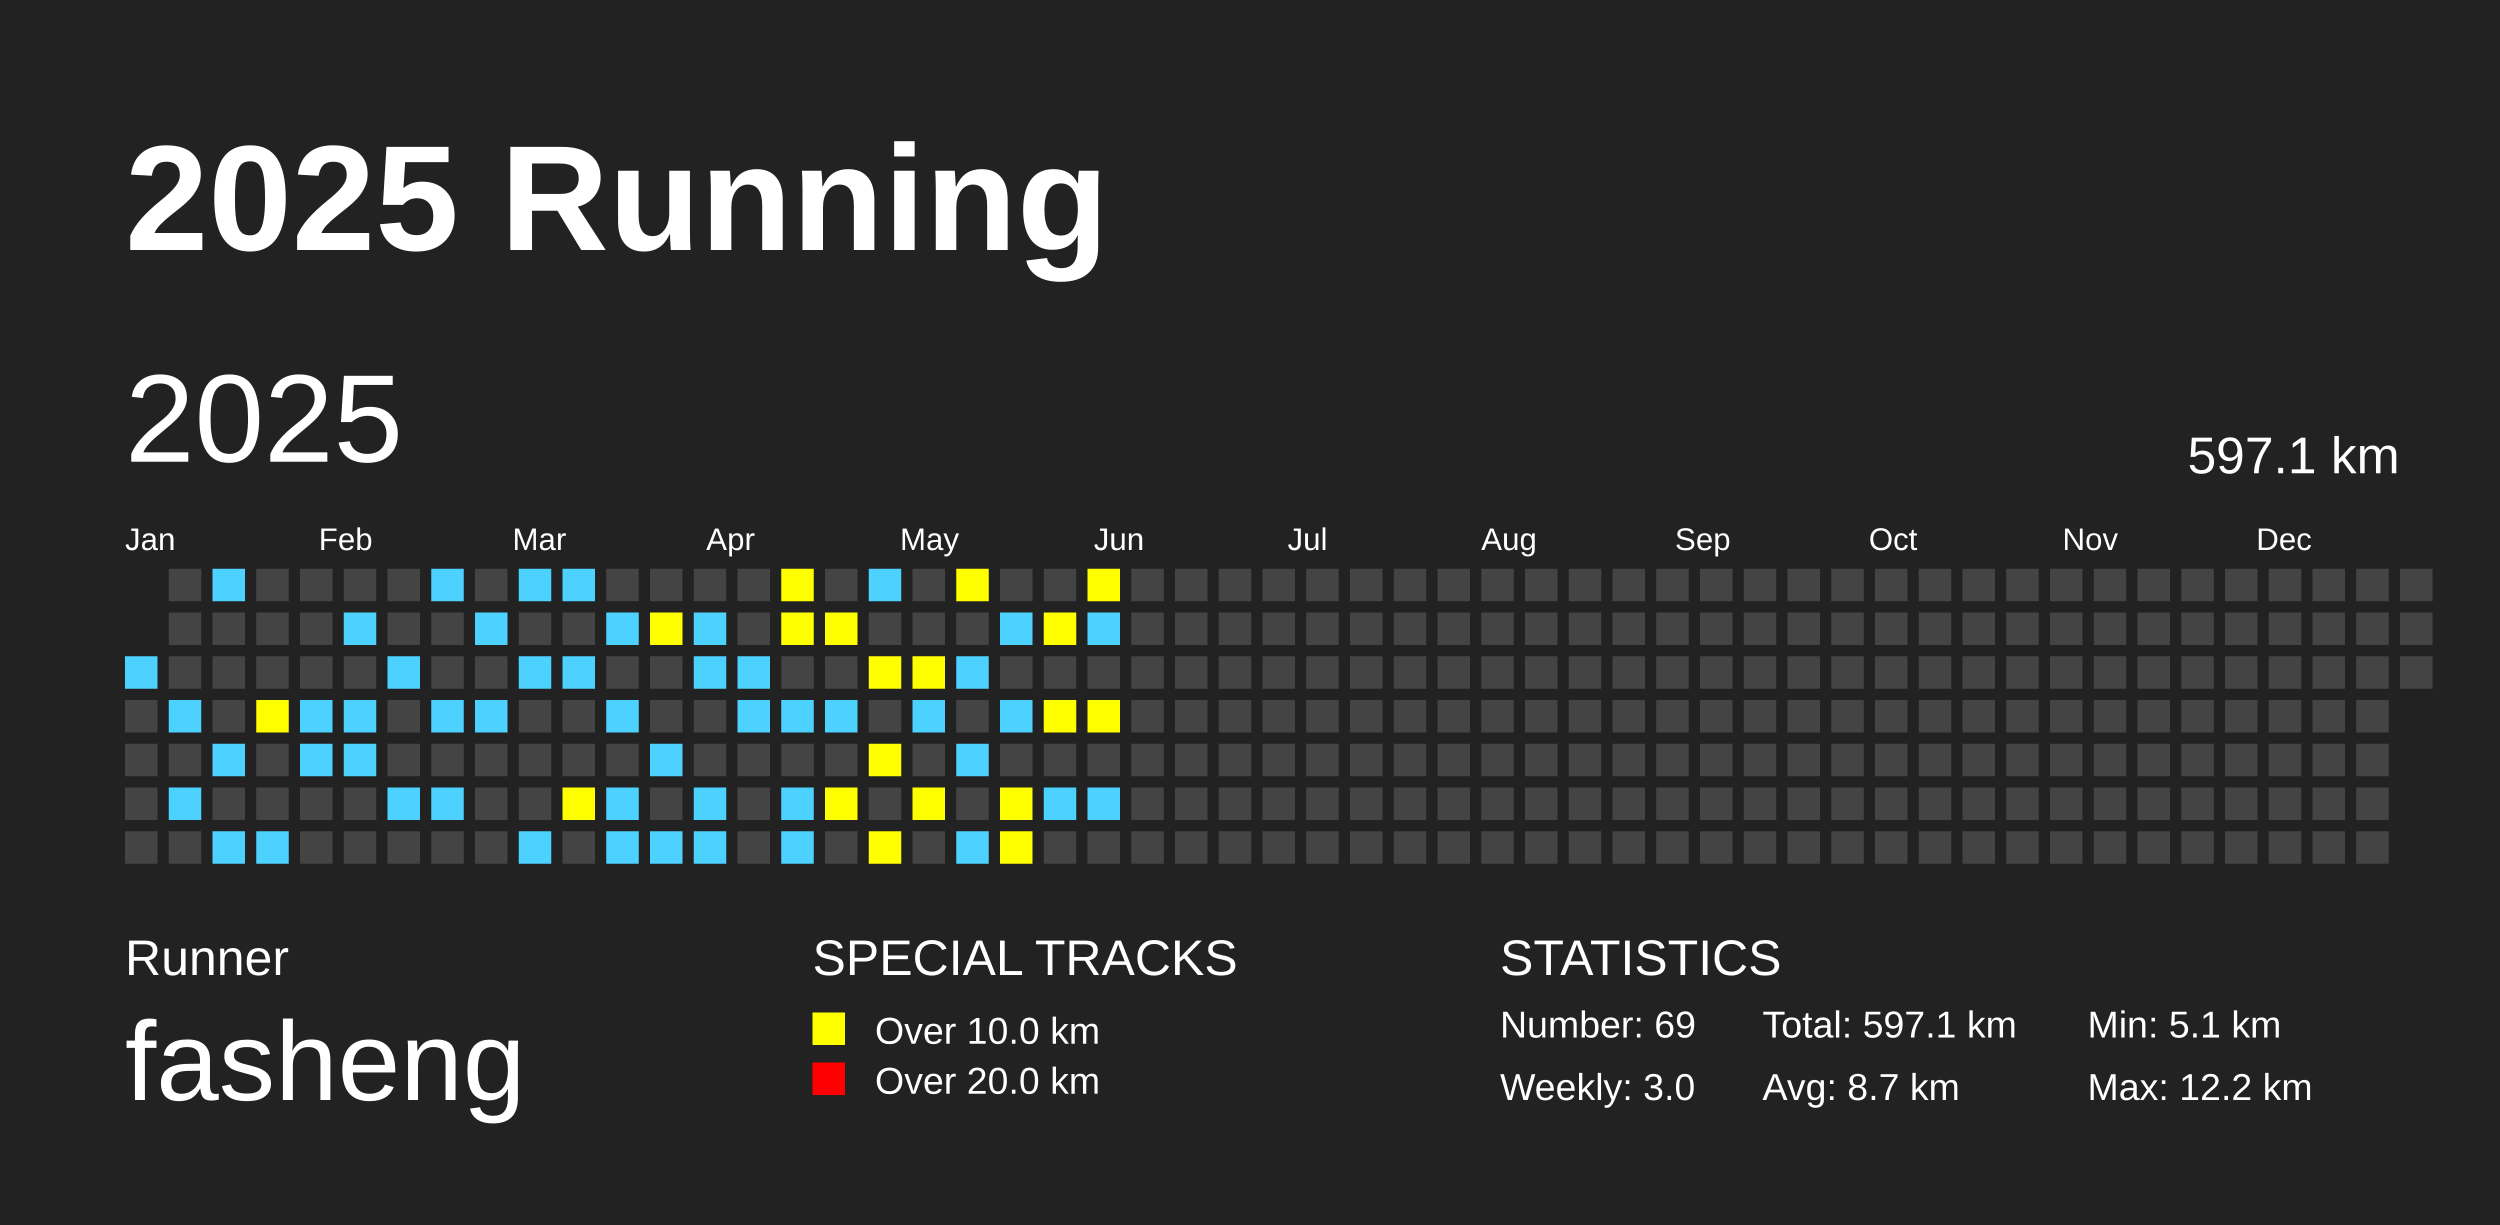
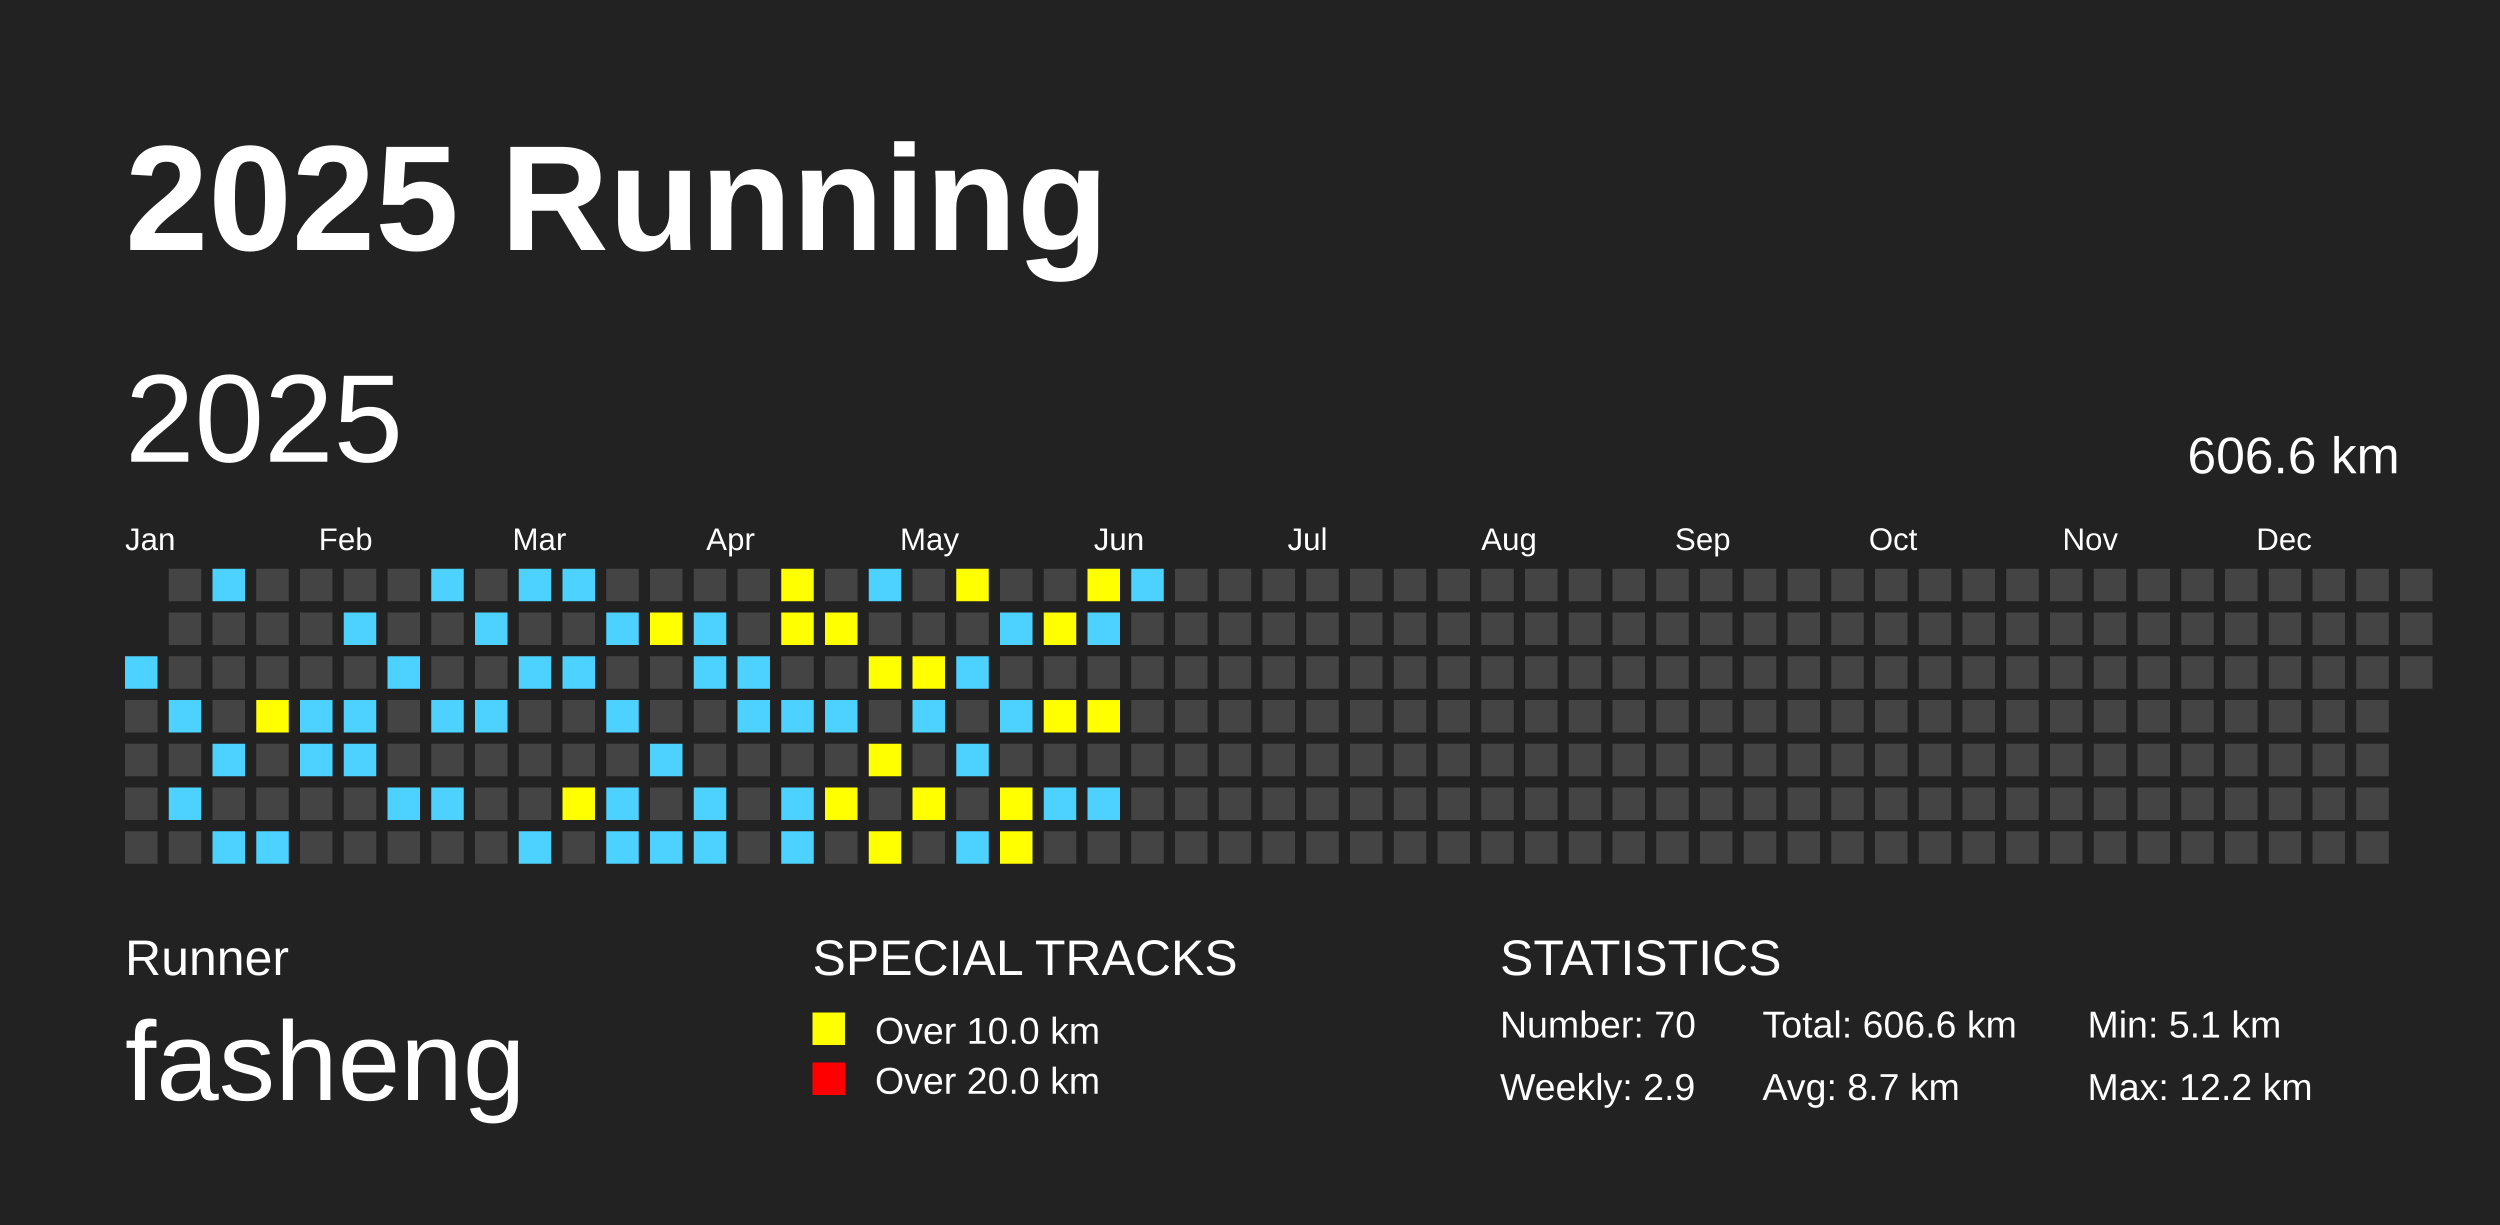
<svg xmlns="http://www.w3.org/2000/svg" baseProfile="full" height="98mm" version="1.1" viewBox="0,0,200,98" width="200mm">
  <defs />
  <rect fill="#222222" height="98" width="200" x="0" y="0" />
  <text fill="#FFFFFF" style="font-size:12px; font-family:Arial; font-weight:bold;" x="10" y="20">2025 Running</text>
  <text fill="#FFFFFF" style="font-size:4px; font-family:Arial" x="10" y="78">Runner</text>
  <text fill="#FFFFFF" style="font-size:9px; font-family:Arial" x="10" y="88">fasheng</text>
  <text fill="#FFFFFF" style="font-size:4px; font-family:Arial" x="65" y="78">SPECIAL TRACKS</text>
  <rect fill="yellow" height="2.6" width="2.6" x="65" y="81" />
  <text fill="#FFFFFF" style="font-size:3px; font-family:Arial" x="70" y="83.5">Over 10.0 km</text>
  <rect fill="red" height="2.6" width="2.6" x="65" y="85" />
  <text fill="#FFFFFF" style="font-size:3px; font-family:Arial" x="70" y="87.5">Over 20.0 km</text>
  <text fill="#FFFFFF" style="font-size:4px; font-family:Arial" x="120" y="78">STATISTICS</text>
-   <text fill="#FFFFFF" style="font-size:3px; font-family:Arial" x="120" y="83">Number: 69</text>
-   <text fill="#FFFFFF" style="font-size:3px; font-family:Arial" x="120" y="88">Weekly: 3.0</text>
-   <text fill="#FFFFFF" style="font-size:3px; font-family:Arial" x="141" y="83">Total: 597.1 km</text>
+   <text fill="#FFFFFF" style="font-size:3px; font-family:Arial" x="120" y="83">Number: 70</text>
+   <text fill="#FFFFFF" style="font-size:3px; font-family:Arial" x="120" y="88">Weekly: 2.9</text>
+   <text fill="#FFFFFF" style="font-size:3px; font-family:Arial" x="141" y="83">Total: 606.6 km</text>
  <text fill="#FFFFFF" style="font-size:3px; font-family:Arial" x="141" y="88">Avg: 8.7 km</text>
  <text fill="#FFFFFF" style="font-size:3px; font-family:Arial" x="167" y="83">Min: 5.1 km</text>
  <text fill="#FFFFFF" style="font-size:3px; font-family:Arial" x="167" y="88">Max: 12.2 km</text>
  <text dominant-baseline="hanging" fill="#FFFFFF" style="font-size:10.0px; font-family:Arial;" x="10" y="30">2025</text>
-   <text dominant-baseline="hanging" fill="#FFFFFF" style="font-size:4.125px; font-family:Arial;" x="175" y="35">597.1 km</text>
+   <text dominant-baseline="hanging" fill="#FFFFFF" style="font-size:4.125px; font-family:Arial;" x="175" y="35">606.6 km</text>
  <text fill="#FFFFFF" style="font-size:2.5px; font-family:Arial" x="10.0" y="44">Jan</text>
  <text fill="#FFFFFF" style="font-size:2.5px; font-family:Arial" x="25.5" y="44">Feb</text>
  <text fill="#FFFFFF" style="font-size:2.5px; font-family:Arial" x="41.0" y="44">Mar</text>
  <text fill="#FFFFFF" style="font-size:2.5px; font-family:Arial" x="56.5" y="44">Apr</text>
  <text fill="#FFFFFF" style="font-size:2.5px; font-family:Arial" x="72.0" y="44">May</text>
  <text fill="#FFFFFF" style="font-size:2.5px; font-family:Arial" x="87.5" y="44">Jun</text>
  <text fill="#FFFFFF" style="font-size:2.5px; font-family:Arial" x="103.0" y="44">Jul</text>
  <text fill="#FFFFFF" style="font-size:2.5px; font-family:Arial" x="118.5" y="44">Aug</text>
  <text fill="#FFFFFF" style="font-size:2.5px; font-family:Arial" x="134.0" y="44">Sep</text>
  <text fill="#FFFFFF" style="font-size:2.5px; font-family:Arial" x="149.5" y="44">Oct</text>
  <text fill="#FFFFFF" style="font-size:2.5px; font-family:Arial" x="165.0" y="44">Nov</text>
  <text fill="#FFFFFF" style="font-size:2.5px; font-family:Arial" x="180.5" y="44">Dec</text>
  <rect fill="#4DD2FF" height="2.6" width="2.6" x="10.0" y="52.5" />
  <rect fill="#444444" height="2.6" width="2.6" x="10.0" y="56.0" />
  <rect fill="#444444" height="2.6" width="2.6" x="10.0" y="59.5" />
  <rect fill="#444444" height="2.6" width="2.6" x="10.0" y="63.0" />
  <rect fill="#444444" height="2.6" width="2.6" x="10.0" y="66.5" />
  <rect fill="#444444" height="2.6" width="2.6" x="13.5" y="45.5" />
  <rect fill="#444444" height="2.6" width="2.6" x="13.5" y="49.0" />
  <rect fill="#444444" height="2.6" width="2.6" x="13.5" y="52.5" />
  <rect fill="#4DD2FF" height="2.6" width="2.6" x="13.5" y="56.0" />
  <rect fill="#444444" height="2.6" width="2.6" x="13.5" y="59.5" />
  <rect fill="#4DD2FF" height="2.6" width="2.6" x="13.5" y="63.0" />
  <rect fill="#444444" height="2.6" width="2.6" x="13.5" y="66.5" />
  <rect fill="#4DD2FF" height="2.6" width="2.6" x="17.0" y="45.5" />
  <rect fill="#444444" height="2.6" width="2.6" x="17.0" y="49.0" />
  <rect fill="#444444" height="2.6" width="2.6" x="17.0" y="52.5" />
  <rect fill="#444444" height="2.6" width="2.6" x="17.0" y="56.0" />
  <rect fill="#4DD2FF" height="2.6" width="2.6" x="17.0" y="59.5" />
  <rect fill="#444444" height="2.6" width="2.6" x="17.0" y="63.0" />
  <rect fill="#4DD2FF" height="2.6" width="2.6" x="17.0" y="66.5" />
  <rect fill="#444444" height="2.6" width="2.6" x="20.5" y="45.5" />
  <rect fill="#444444" height="2.6" width="2.6" x="20.5" y="49.0" />
  <rect fill="#444444" height="2.6" width="2.6" x="20.5" y="52.5" />
  <rect fill="yellow" height="2.6" width="2.6" x="20.5" y="56.0" />
  <rect fill="#444444" height="2.6" width="2.6" x="20.5" y="59.5" />
  <rect fill="#444444" height="2.6" width="2.6" x="20.5" y="63.0" />
  <rect fill="#4DD2FF" height="2.6" width="2.6" x="20.5" y="66.5" />
  <rect fill="#444444" height="2.6" width="2.6" x="24.0" y="45.5" />
  <rect fill="#444444" height="2.6" width="2.6" x="24.0" y="49.0" />
  <rect fill="#444444" height="2.6" width="2.6" x="24.0" y="52.5" />
  <rect fill="#4DD2FF" height="2.6" width="2.6" x="24.0" y="56.0" />
  <rect fill="#4DD2FF" height="2.6" width="2.6" x="24.0" y="59.5" />
  <rect fill="#444444" height="2.6" width="2.6" x="24.0" y="63.0" />
  <rect fill="#444444" height="2.6" width="2.6" x="24.0" y="66.5" />
  <rect fill="#444444" height="2.6" width="2.6" x="27.5" y="45.5" />
  <rect fill="#4DD2FF" height="2.6" width="2.6" x="27.5" y="49.0" />
  <rect fill="#444444" height="2.6" width="2.6" x="27.5" y="52.5" />
  <rect fill="#4DD2FF" height="2.6" width="2.6" x="27.5" y="56.0" />
  <rect fill="#4DD2FF" height="2.6" width="2.6" x="27.5" y="59.5" />
  <rect fill="#444444" height="2.6" width="2.6" x="27.5" y="63.0" />
  <rect fill="#444444" height="2.6" width="2.6" x="27.5" y="66.5" />
  <rect fill="#444444" height="2.6" width="2.6" x="31.0" y="45.5" />
  <rect fill="#444444" height="2.6" width="2.6" x="31.0" y="49.0" />
  <rect fill="#4DD2FF" height="2.6" width="2.6" x="31.0" y="52.5" />
  <rect fill="#444444" height="2.6" width="2.6" x="31.0" y="56.0" />
  <rect fill="#444444" height="2.6" width="2.6" x="31.0" y="59.5" />
  <rect fill="#4DD2FF" height="2.6" width="2.6" x="31.0" y="63.0" />
  <rect fill="#444444" height="2.6" width="2.6" x="31.0" y="66.5" />
  <rect fill="#4DD2FF" height="2.6" width="2.6" x="34.5" y="45.5" />
  <rect fill="#444444" height="2.6" width="2.6" x="34.5" y="49.0" />
  <rect fill="#444444" height="2.6" width="2.6" x="34.5" y="52.5" />
  <rect fill="#4DD2FF" height="2.6" width="2.6" x="34.5" y="56.0" />
  <rect fill="#444444" height="2.6" width="2.6" x="34.5" y="59.5" />
  <rect fill="#4DD2FF" height="2.6" width="2.6" x="34.5" y="63.0" />
  <rect fill="#444444" height="2.6" width="2.6" x="34.5" y="66.5" />
  <rect fill="#444444" height="2.6" width="2.6" x="38.0" y="45.5" />
  <rect fill="#4DD2FF" height="2.6" width="2.6" x="38.0" y="49.0" />
  <rect fill="#444444" height="2.6" width="2.6" x="38.0" y="52.5" />
  <rect fill="#4DD2FF" height="2.6" width="2.6" x="38.0" y="56.0" />
  <rect fill="#444444" height="2.6" width="2.6" x="38.0" y="59.5" />
  <rect fill="#444444" height="2.6" width="2.6" x="38.0" y="63.0" />
  <rect fill="#444444" height="2.6" width="2.6" x="38.0" y="66.5" />
  <rect fill="#4DD2FF" height="2.6" width="2.6" x="41.5" y="45.5" />
  <rect fill="#444444" height="2.6" width="2.6" x="41.5" y="49.0" />
  <rect fill="#4DD2FF" height="2.6" width="2.6" x="41.5" y="52.5" />
  <rect fill="#444444" height="2.6" width="2.6" x="41.5" y="56.0" />
  <rect fill="#444444" height="2.6" width="2.6" x="41.5" y="59.5" />
  <rect fill="#444444" height="2.6" width="2.6" x="41.5" y="63.0" />
  <rect fill="#4DD2FF" height="2.6" width="2.6" x="41.5" y="66.5" />
  <rect fill="#4DD2FF" height="2.6" width="2.6" x="45.0" y="45.5" />
  <rect fill="#444444" height="2.6" width="2.6" x="45.0" y="49.0" />
  <rect fill="#4DD2FF" height="2.6" width="2.6" x="45.0" y="52.5" />
  <rect fill="#444444" height="2.6" width="2.6" x="45.0" y="56.0" />
  <rect fill="#444444" height="2.6" width="2.6" x="45.0" y="59.5" />
  <rect fill="yellow" height="2.6" width="2.6" x="45.0" y="63.0" />
  <rect fill="#444444" height="2.6" width="2.6" x="45.0" y="66.5" />
  <rect fill="#444444" height="2.6" width="2.6" x="48.5" y="45.5" />
  <rect fill="#4DD2FF" height="2.6" width="2.6" x="48.5" y="49.0" />
  <rect fill="#444444" height="2.6" width="2.6" x="48.5" y="52.5" />
  <rect fill="#4DD2FF" height="2.6" width="2.6" x="48.5" y="56.0" />
  <rect fill="#444444" height="2.6" width="2.6" x="48.5" y="59.5" />
  <rect fill="#4DD2FF" height="2.6" width="2.6" x="48.5" y="63.0" />
  <rect fill="#4DD2FF" height="2.6" width="2.6" x="48.5" y="66.5" />
  <rect fill="#444444" height="2.6" width="2.6" x="52.0" y="45.5" />
  <rect fill="yellow" height="2.6" width="2.6" x="52.0" y="49.0" />
  <rect fill="#444444" height="2.6" width="2.6" x="52.0" y="52.5" />
  <rect fill="#444444" height="2.6" width="2.6" x="52.0" y="56.0" />
  <rect fill="#4DD2FF" height="2.6" width="2.6" x="52.0" y="59.5" />
  <rect fill="#444444" height="2.6" width="2.6" x="52.0" y="63.0" />
  <rect fill="#4DD2FF" height="2.6" width="2.6" x="52.0" y="66.5" />
  <rect fill="#444444" height="2.6" width="2.6" x="55.5" y="45.5" />
  <rect fill="#4DD2FF" height="2.6" width="2.6" x="55.5" y="49.0" />
  <rect fill="#4DD2FF" height="2.6" width="2.6" x="55.5" y="52.5" />
  <rect fill="#444444" height="2.6" width="2.6" x="55.5" y="56.0" />
  <rect fill="#444444" height="2.6" width="2.6" x="55.5" y="59.5" />
  <rect fill="#4DD2FF" height="2.6" width="2.6" x="55.5" y="63.0" />
  <rect fill="#4DD2FF" height="2.6" width="2.6" x="55.5" y="66.5" />
  <rect fill="#444444" height="2.6" width="2.6" x="59.0" y="45.5" />
  <rect fill="#444444" height="2.6" width="2.6" x="59.0" y="49.0" />
  <rect fill="#4DD2FF" height="2.6" width="2.6" x="59.0" y="52.5" />
  <rect fill="#4DD2FF" height="2.6" width="2.6" x="59.0" y="56.0" />
  <rect fill="#444444" height="2.6" width="2.6" x="59.0" y="59.5" />
  <rect fill="#444444" height="2.6" width="2.6" x="59.0" y="63.0" />
  <rect fill="#444444" height="2.6" width="2.6" x="59.0" y="66.5" />
  <rect fill="yellow" height="2.6" width="2.6" x="62.5" y="45.5" />
  <rect fill="yellow" height="2.6" width="2.6" x="62.5" y="49.0" />
  <rect fill="#444444" height="2.6" width="2.6" x="62.5" y="52.5" />
  <rect fill="#4DD2FF" height="2.6" width="2.6" x="62.5" y="56.0" />
  <rect fill="#444444" height="2.6" width="2.6" x="62.5" y="59.5" />
  <rect fill="#4DD2FF" height="2.6" width="2.6" x="62.5" y="63.0" />
  <rect fill="#4DD2FF" height="2.6" width="2.6" x="62.5" y="66.5" />
  <rect fill="#444444" height="2.6" width="2.6" x="66.0" y="45.5" />
  <rect fill="yellow" height="2.6" width="2.6" x="66.0" y="49.0" />
  <rect fill="#444444" height="2.6" width="2.6" x="66.0" y="52.5" />
  <rect fill="#4DD2FF" height="2.6" width="2.6" x="66.0" y="56.0" />
  <rect fill="#444444" height="2.6" width="2.6" x="66.0" y="59.5" />
  <rect fill="yellow" height="2.6" width="2.6" x="66.0" y="63.0" />
  <rect fill="#444444" height="2.6" width="2.6" x="66.0" y="66.5" />
  <rect fill="#4DD2FF" height="2.6" width="2.6" x="69.5" y="45.5" />
  <rect fill="#444444" height="2.6" width="2.6" x="69.5" y="49.0" />
  <rect fill="yellow" height="2.6" width="2.6" x="69.5" y="52.5" />
  <rect fill="#444444" height="2.6" width="2.6" x="69.5" y="56.0" />
  <rect fill="yellow" height="2.6" width="2.6" x="69.5" y="59.5" />
  <rect fill="#444444" height="2.6" width="2.6" x="69.5" y="63.0" />
  <rect fill="yellow" height="2.6" width="2.6" x="69.5" y="66.5" />
  <rect fill="#444444" height="2.6" width="2.6" x="73.0" y="45.5" />
  <rect fill="#444444" height="2.6" width="2.6" x="73.0" y="49.0" />
  <rect fill="yellow" height="2.6" width="2.6" x="73.0" y="52.5" />
  <rect fill="#4DD2FF" height="2.6" width="2.6" x="73.0" y="56.0" />
  <rect fill="#444444" height="2.6" width="2.6" x="73.0" y="59.5" />
  <rect fill="yellow" height="2.6" width="2.6" x="73.0" y="63.0" />
  <rect fill="#444444" height="2.6" width="2.6" x="73.0" y="66.5" />
  <rect fill="yellow" height="2.6" width="2.6" x="76.5" y="45.5" />
  <rect fill="#444444" height="2.6" width="2.6" x="76.5" y="49.0" />
  <rect fill="#4DD2FF" height="2.6" width="2.6" x="76.5" y="52.5" />
  <rect fill="#444444" height="2.6" width="2.6" x="76.5" y="56.0" />
  <rect fill="#4DD2FF" height="2.6" width="2.6" x="76.5" y="59.5" />
  <rect fill="#444444" height="2.6" width="2.6" x="76.5" y="63.0" />
  <rect fill="#4DD2FF" height="2.6" width="2.6" x="76.5" y="66.5" />
  <rect fill="#444444" height="2.6" width="2.6" x="80.0" y="45.5" />
  <rect fill="#4DD2FF" height="2.6" width="2.6" x="80.0" y="49.0" />
  <rect fill="#444444" height="2.6" width="2.6" x="80.0" y="52.5" />
  <rect fill="#4DD2FF" height="2.6" width="2.6" x="80.0" y="56.0" />
  <rect fill="#444444" height="2.6" width="2.6" x="80.0" y="59.5" />
  <rect fill="yellow" height="2.6" width="2.6" x="80.0" y="63.0" />
  <rect fill="yellow" height="2.6" width="2.6" x="80.0" y="66.5" />
  <rect fill="#444444" height="2.6" width="2.6" x="83.5" y="45.5" />
  <rect fill="yellow" height="2.6" width="2.6" x="83.5" y="49.0" />
  <rect fill="#444444" height="2.6" width="2.6" x="83.5" y="52.5" />
  <rect fill="yellow" height="2.6" width="2.6" x="83.5" y="56.0" />
  <rect fill="#444444" height="2.6" width="2.6" x="83.5" y="59.5" />
  <rect fill="#4DD2FF" height="2.6" width="2.6" x="83.5" y="63.0" />
  <rect fill="#444444" height="2.6" width="2.6" x="83.5" y="66.5" />
  <rect fill="yellow" height="2.6" width="2.6" x="87.0" y="45.5" />
  <rect fill="#4DD2FF" height="2.6" width="2.6" x="87.0" y="49.0" />
  <rect fill="#444444" height="2.6" width="2.6" x="87.0" y="52.5" />
  <rect fill="yellow" height="2.6" width="2.6" x="87.0" y="56.0" />
  <rect fill="#444444" height="2.6" width="2.6" x="87.0" y="59.5" />
  <rect fill="#4DD2FF" height="2.6" width="2.6" x="87.0" y="63.0" />
  <rect fill="#444444" height="2.6" width="2.6" x="87.0" y="66.5" />
-   <rect fill="#444444" height="2.6" width="2.6" x="90.5" y="45.5" />
+   <rect fill="#4DD2FF" height="2.6" width="2.6" x="90.5" y="45.5" />
  <rect fill="#444444" height="2.6" width="2.6" x="90.5" y="49.0" />
  <rect fill="#444444" height="2.6" width="2.6" x="90.5" y="52.5" />
  <rect fill="#444444" height="2.6" width="2.6" x="90.5" y="56.0" />
  <rect fill="#444444" height="2.6" width="2.6" x="90.5" y="59.5" />
  <rect fill="#444444" height="2.6" width="2.6" x="90.5" y="63.0" />
  <rect fill="#444444" height="2.6" width="2.6" x="90.5" y="66.5" />
  <rect fill="#444444" height="2.6" width="2.6" x="94.0" y="45.5" />
  <rect fill="#444444" height="2.6" width="2.6" x="94.0" y="49.0" />
  <rect fill="#444444" height="2.6" width="2.6" x="94.0" y="52.5" />
  <rect fill="#444444" height="2.6" width="2.6" x="94.0" y="56.0" />
  <rect fill="#444444" height="2.6" width="2.6" x="94.0" y="59.5" />
  <rect fill="#444444" height="2.6" width="2.6" x="94.0" y="63.0" />
  <rect fill="#444444" height="2.6" width="2.6" x="94.0" y="66.5" />
  <rect fill="#444444" height="2.6" width="2.6" x="97.5" y="45.5" />
  <rect fill="#444444" height="2.6" width="2.6" x="97.5" y="49.0" />
  <rect fill="#444444" height="2.6" width="2.6" x="97.5" y="52.5" />
  <rect fill="#444444" height="2.6" width="2.6" x="97.5" y="56.0" />
  <rect fill="#444444" height="2.6" width="2.6" x="97.5" y="59.5" />
  <rect fill="#444444" height="2.6" width="2.6" x="97.5" y="63.0" />
  <rect fill="#444444" height="2.6" width="2.6" x="97.5" y="66.5" />
  <rect fill="#444444" height="2.6" width="2.6" x="101.0" y="45.5" />
  <rect fill="#444444" height="2.6" width="2.6" x="101.0" y="49.0" />
  <rect fill="#444444" height="2.6" width="2.6" x="101.0" y="52.5" />
  <rect fill="#444444" height="2.6" width="2.6" x="101.0" y="56.0" />
  <rect fill="#444444" height="2.6" width="2.6" x="101.0" y="59.5" />
  <rect fill="#444444" height="2.6" width="2.6" x="101.0" y="63.0" />
  <rect fill="#444444" height="2.6" width="2.6" x="101.0" y="66.5" />
  <rect fill="#444444" height="2.6" width="2.6" x="104.5" y="45.5" />
  <rect fill="#444444" height="2.6" width="2.6" x="104.5" y="49.0" />
  <rect fill="#444444" height="2.6" width="2.6" x="104.5" y="52.5" />
  <rect fill="#444444" height="2.6" width="2.6" x="104.5" y="56.0" />
  <rect fill="#444444" height="2.6" width="2.6" x="104.5" y="59.5" />
  <rect fill="#444444" height="2.6" width="2.6" x="104.5" y="63.0" />
  <rect fill="#444444" height="2.6" width="2.6" x="104.5" y="66.5" />
  <rect fill="#444444" height="2.6" width="2.6" x="108.0" y="45.5" />
  <rect fill="#444444" height="2.6" width="2.6" x="108.0" y="49.0" />
  <rect fill="#444444" height="2.6" width="2.6" x="108.0" y="52.5" />
  <rect fill="#444444" height="2.6" width="2.6" x="108.0" y="56.0" />
  <rect fill="#444444" height="2.6" width="2.6" x="108.0" y="59.5" />
  <rect fill="#444444" height="2.6" width="2.6" x="108.0" y="63.0" />
  <rect fill="#444444" height="2.6" width="2.6" x="108.0" y="66.5" />
  <rect fill="#444444" height="2.6" width="2.6" x="111.5" y="45.5" />
  <rect fill="#444444" height="2.6" width="2.6" x="111.5" y="49.0" />
  <rect fill="#444444" height="2.6" width="2.6" x="111.5" y="52.5" />
  <rect fill="#444444" height="2.6" width="2.6" x="111.5" y="56.0" />
  <rect fill="#444444" height="2.6" width="2.6" x="111.5" y="59.5" />
  <rect fill="#444444" height="2.6" width="2.6" x="111.5" y="63.0" />
  <rect fill="#444444" height="2.6" width="2.6" x="111.5" y="66.5" />
  <rect fill="#444444" height="2.6" width="2.6" x="115.0" y="45.5" />
  <rect fill="#444444" height="2.6" width="2.6" x="115.0" y="49.0" />
  <rect fill="#444444" height="2.6" width="2.6" x="115.0" y="52.5" />
  <rect fill="#444444" height="2.6" width="2.6" x="115.0" y="56.0" />
  <rect fill="#444444" height="2.6" width="2.6" x="115.0" y="59.5" />
  <rect fill="#444444" height="2.6" width="2.6" x="115.0" y="63.0" />
  <rect fill="#444444" height="2.6" width="2.6" x="115.0" y="66.5" />
  <rect fill="#444444" height="2.6" width="2.6" x="118.5" y="45.5" />
  <rect fill="#444444" height="2.6" width="2.6" x="118.5" y="49.0" />
  <rect fill="#444444" height="2.6" width="2.6" x="118.5" y="52.5" />
  <rect fill="#444444" height="2.6" width="2.6" x="118.5" y="56.0" />
  <rect fill="#444444" height="2.6" width="2.6" x="118.5" y="59.5" />
  <rect fill="#444444" height="2.6" width="2.6" x="118.5" y="63.0" />
  <rect fill="#444444" height="2.6" width="2.6" x="118.5" y="66.5" />
  <rect fill="#444444" height="2.6" width="2.6" x="122.0" y="45.5" />
  <rect fill="#444444" height="2.6" width="2.6" x="122.0" y="49.0" />
  <rect fill="#444444" height="2.6" width="2.6" x="122.0" y="52.5" />
  <rect fill="#444444" height="2.6" width="2.6" x="122.0" y="56.0" />
  <rect fill="#444444" height="2.6" width="2.6" x="122.0" y="59.5" />
  <rect fill="#444444" height="2.6" width="2.6" x="122.0" y="63.0" />
  <rect fill="#444444" height="2.6" width="2.6" x="122.0" y="66.5" />
  <rect fill="#444444" height="2.6" width="2.6" x="125.5" y="45.5" />
  <rect fill="#444444" height="2.6" width="2.6" x="125.5" y="49.0" />
  <rect fill="#444444" height="2.6" width="2.6" x="125.5" y="52.5" />
  <rect fill="#444444" height="2.6" width="2.6" x="125.5" y="56.0" />
  <rect fill="#444444" height="2.6" width="2.6" x="125.5" y="59.5" />
  <rect fill="#444444" height="2.6" width="2.6" x="125.5" y="63.0" />
  <rect fill="#444444" height="2.6" width="2.6" x="125.5" y="66.5" />
  <rect fill="#444444" height="2.6" width="2.6" x="129.0" y="45.5" />
  <rect fill="#444444" height="2.6" width="2.6" x="129.0" y="49.0" />
  <rect fill="#444444" height="2.6" width="2.6" x="129.0" y="52.5" />
  <rect fill="#444444" height="2.6" width="2.6" x="129.0" y="56.0" />
  <rect fill="#444444" height="2.6" width="2.6" x="129.0" y="59.5" />
  <rect fill="#444444" height="2.6" width="2.6" x="129.0" y="63.0" />
  <rect fill="#444444" height="2.6" width="2.6" x="129.0" y="66.5" />
  <rect fill="#444444" height="2.6" width="2.6" x="132.5" y="45.5" />
  <rect fill="#444444" height="2.6" width="2.6" x="132.5" y="49.0" />
  <rect fill="#444444" height="2.6" width="2.6" x="132.5" y="52.5" />
  <rect fill="#444444" height="2.6" width="2.6" x="132.5" y="56.0" />
  <rect fill="#444444" height="2.6" width="2.6" x="132.5" y="59.5" />
  <rect fill="#444444" height="2.6" width="2.6" x="132.5" y="63.0" />
  <rect fill="#444444" height="2.6" width="2.6" x="132.5" y="66.5" />
  <rect fill="#444444" height="2.6" width="2.6" x="136.0" y="45.5" />
  <rect fill="#444444" height="2.6" width="2.6" x="136.0" y="49.0" />
  <rect fill="#444444" height="2.6" width="2.6" x="136.0" y="52.5" />
  <rect fill="#444444" height="2.6" width="2.6" x="136.0" y="56.0" />
  <rect fill="#444444" height="2.6" width="2.6" x="136.0" y="59.5" />
  <rect fill="#444444" height="2.6" width="2.6" x="136.0" y="63.0" />
  <rect fill="#444444" height="2.6" width="2.6" x="136.0" y="66.5" />
  <rect fill="#444444" height="2.6" width="2.6" x="139.5" y="45.5" />
  <rect fill="#444444" height="2.6" width="2.6" x="139.5" y="49.0" />
  <rect fill="#444444" height="2.6" width="2.6" x="139.5" y="52.5" />
  <rect fill="#444444" height="2.6" width="2.6" x="139.5" y="56.0" />
  <rect fill="#444444" height="2.6" width="2.6" x="139.5" y="59.5" />
  <rect fill="#444444" height="2.6" width="2.6" x="139.5" y="63.0" />
  <rect fill="#444444" height="2.6" width="2.6" x="139.5" y="66.5" />
  <rect fill="#444444" height="2.6" width="2.6" x="143.0" y="45.5" />
  <rect fill="#444444" height="2.6" width="2.6" x="143.0" y="49.0" />
  <rect fill="#444444" height="2.6" width="2.6" x="143.0" y="52.5" />
  <rect fill="#444444" height="2.6" width="2.6" x="143.0" y="56.0" />
  <rect fill="#444444" height="2.6" width="2.6" x="143.0" y="59.5" />
  <rect fill="#444444" height="2.6" width="2.6" x="143.0" y="63.0" />
  <rect fill="#444444" height="2.6" width="2.6" x="143.0" y="66.5" />
  <rect fill="#444444" height="2.6" width="2.6" x="146.5" y="45.5" />
  <rect fill="#444444" height="2.6" width="2.6" x="146.5" y="49.0" />
  <rect fill="#444444" height="2.6" width="2.6" x="146.5" y="52.5" />
  <rect fill="#444444" height="2.6" width="2.6" x="146.5" y="56.0" />
  <rect fill="#444444" height="2.6" width="2.6" x="146.5" y="59.5" />
  <rect fill="#444444" height="2.6" width="2.6" x="146.5" y="63.0" />
  <rect fill="#444444" height="2.6" width="2.6" x="146.5" y="66.5" />
  <rect fill="#444444" height="2.6" width="2.6" x="150.0" y="45.5" />
  <rect fill="#444444" height="2.6" width="2.6" x="150.0" y="49.0" />
  <rect fill="#444444" height="2.6" width="2.6" x="150.0" y="52.5" />
  <rect fill="#444444" height="2.6" width="2.6" x="150.0" y="56.0" />
  <rect fill="#444444" height="2.6" width="2.6" x="150.0" y="59.5" />
  <rect fill="#444444" height="2.6" width="2.6" x="150.0" y="63.0" />
  <rect fill="#444444" height="2.6" width="2.6" x="150.0" y="66.5" />
  <rect fill="#444444" height="2.6" width="2.6" x="153.5" y="45.5" />
  <rect fill="#444444" height="2.6" width="2.6" x="153.5" y="49.0" />
  <rect fill="#444444" height="2.6" width="2.6" x="153.5" y="52.5" />
  <rect fill="#444444" height="2.6" width="2.6" x="153.5" y="56.0" />
  <rect fill="#444444" height="2.6" width="2.6" x="153.5" y="59.5" />
  <rect fill="#444444" height="2.6" width="2.6" x="153.5" y="63.0" />
  <rect fill="#444444" height="2.6" width="2.6" x="153.5" y="66.5" />
  <rect fill="#444444" height="2.6" width="2.6" x="157.0" y="45.5" />
  <rect fill="#444444" height="2.6" width="2.6" x="157.0" y="49.0" />
  <rect fill="#444444" height="2.6" width="2.6" x="157.0" y="52.5" />
  <rect fill="#444444" height="2.6" width="2.6" x="157.0" y="56.0" />
  <rect fill="#444444" height="2.6" width="2.6" x="157.0" y="59.5" />
  <rect fill="#444444" height="2.6" width="2.6" x="157.0" y="63.0" />
  <rect fill="#444444" height="2.6" width="2.6" x="157.0" y="66.5" />
  <rect fill="#444444" height="2.6" width="2.6" x="160.5" y="45.5" />
  <rect fill="#444444" height="2.6" width="2.6" x="160.5" y="49.0" />
  <rect fill="#444444" height="2.6" width="2.6" x="160.5" y="52.5" />
  <rect fill="#444444" height="2.6" width="2.6" x="160.5" y="56.0" />
  <rect fill="#444444" height="2.6" width="2.6" x="160.5" y="59.5" />
  <rect fill="#444444" height="2.6" width="2.6" x="160.5" y="63.0" />
  <rect fill="#444444" height="2.6" width="2.6" x="160.5" y="66.5" />
  <rect fill="#444444" height="2.6" width="2.6" x="164.0" y="45.5" />
  <rect fill="#444444" height="2.6" width="2.6" x="164.0" y="49.0" />
  <rect fill="#444444" height="2.6" width="2.6" x="164.0" y="52.5" />
  <rect fill="#444444" height="2.6" width="2.6" x="164.0" y="56.0" />
  <rect fill="#444444" height="2.6" width="2.6" x="164.0" y="59.5" />
  <rect fill="#444444" height="2.6" width="2.6" x="164.0" y="63.0" />
  <rect fill="#444444" height="2.6" width="2.6" x="164.0" y="66.5" />
  <rect fill="#444444" height="2.6" width="2.6" x="167.5" y="45.5" />
  <rect fill="#444444" height="2.6" width="2.6" x="167.5" y="49.0" />
  <rect fill="#444444" height="2.6" width="2.6" x="167.5" y="52.5" />
  <rect fill="#444444" height="2.6" width="2.6" x="167.5" y="56.0" />
  <rect fill="#444444" height="2.6" width="2.6" x="167.5" y="59.5" />
  <rect fill="#444444" height="2.6" width="2.6" x="167.5" y="63.0" />
  <rect fill="#444444" height="2.6" width="2.6" x="167.5" y="66.5" />
  <rect fill="#444444" height="2.6" width="2.6" x="171.0" y="45.5" />
  <rect fill="#444444" height="2.6" width="2.6" x="171.0" y="49.0" />
  <rect fill="#444444" height="2.6" width="2.6" x="171.0" y="52.5" />
  <rect fill="#444444" height="2.6" width="2.6" x="171.0" y="56.0" />
  <rect fill="#444444" height="2.6" width="2.6" x="171.0" y="59.5" />
  <rect fill="#444444" height="2.6" width="2.6" x="171.0" y="63.0" />
  <rect fill="#444444" height="2.6" width="2.6" x="171.0" y="66.5" />
  <rect fill="#444444" height="2.6" width="2.6" x="174.5" y="45.5" />
  <rect fill="#444444" height="2.6" width="2.6" x="174.5" y="49.0" />
  <rect fill="#444444" height="2.6" width="2.6" x="174.5" y="52.5" />
  <rect fill="#444444" height="2.6" width="2.6" x="174.5" y="56.0" />
  <rect fill="#444444" height="2.6" width="2.6" x="174.5" y="59.5" />
  <rect fill="#444444" height="2.6" width="2.6" x="174.5" y="63.0" />
  <rect fill="#444444" height="2.6" width="2.6" x="174.5" y="66.5" />
  <rect fill="#444444" height="2.6" width="2.6" x="178.0" y="45.5" />
  <rect fill="#444444" height="2.6" width="2.6" x="178.0" y="49.0" />
  <rect fill="#444444" height="2.6" width="2.6" x="178.0" y="52.5" />
  <rect fill="#444444" height="2.6" width="2.6" x="178.0" y="56.0" />
  <rect fill="#444444" height="2.6" width="2.6" x="178.0" y="59.5" />
  <rect fill="#444444" height="2.6" width="2.6" x="178.0" y="63.0" />
  <rect fill="#444444" height="2.6" width="2.6" x="178.0" y="66.5" />
  <rect fill="#444444" height="2.6" width="2.6" x="181.5" y="45.5" />
  <rect fill="#444444" height="2.6" width="2.6" x="181.5" y="49.0" />
  <rect fill="#444444" height="2.6" width="2.6" x="181.5" y="52.5" />
  <rect fill="#444444" height="2.6" width="2.6" x="181.5" y="56.0" />
  <rect fill="#444444" height="2.6" width="2.6" x="181.5" y="59.5" />
  <rect fill="#444444" height="2.6" width="2.6" x="181.5" y="63.0" />
  <rect fill="#444444" height="2.6" width="2.6" x="181.5" y="66.5" />
  <rect fill="#444444" height="2.6" width="2.6" x="185.0" y="45.5" />
  <rect fill="#444444" height="2.6" width="2.6" x="185.0" y="49.0" />
  <rect fill="#444444" height="2.6" width="2.6" x="185.0" y="52.5" />
  <rect fill="#444444" height="2.6" width="2.6" x="185.0" y="56.0" />
  <rect fill="#444444" height="2.6" width="2.6" x="185.0" y="59.5" />
  <rect fill="#444444" height="2.6" width="2.6" x="185.0" y="63.0" />
  <rect fill="#444444" height="2.6" width="2.6" x="185.0" y="66.5" />
  <rect fill="#444444" height="2.6" width="2.6" x="188.5" y="45.5" />
  <rect fill="#444444" height="2.6" width="2.6" x="188.5" y="49.0" />
  <rect fill="#444444" height="2.6" width="2.6" x="188.5" y="52.5" />
  <rect fill="#444444" height="2.6" width="2.6" x="188.5" y="56.0" />
  <rect fill="#444444" height="2.6" width="2.6" x="188.5" y="59.5" />
  <rect fill="#444444" height="2.6" width="2.6" x="188.5" y="63.0" />
  <rect fill="#444444" height="2.6" width="2.6" x="188.5" y="66.5" />
  <rect fill="#444444" height="2.6" width="2.6" x="192.0" y="45.5" />
  <rect fill="#444444" height="2.6" width="2.6" x="192.0" y="49.0" />
  <rect fill="#444444" height="2.6" width="2.6" x="192.0" y="52.5" />
</svg>
